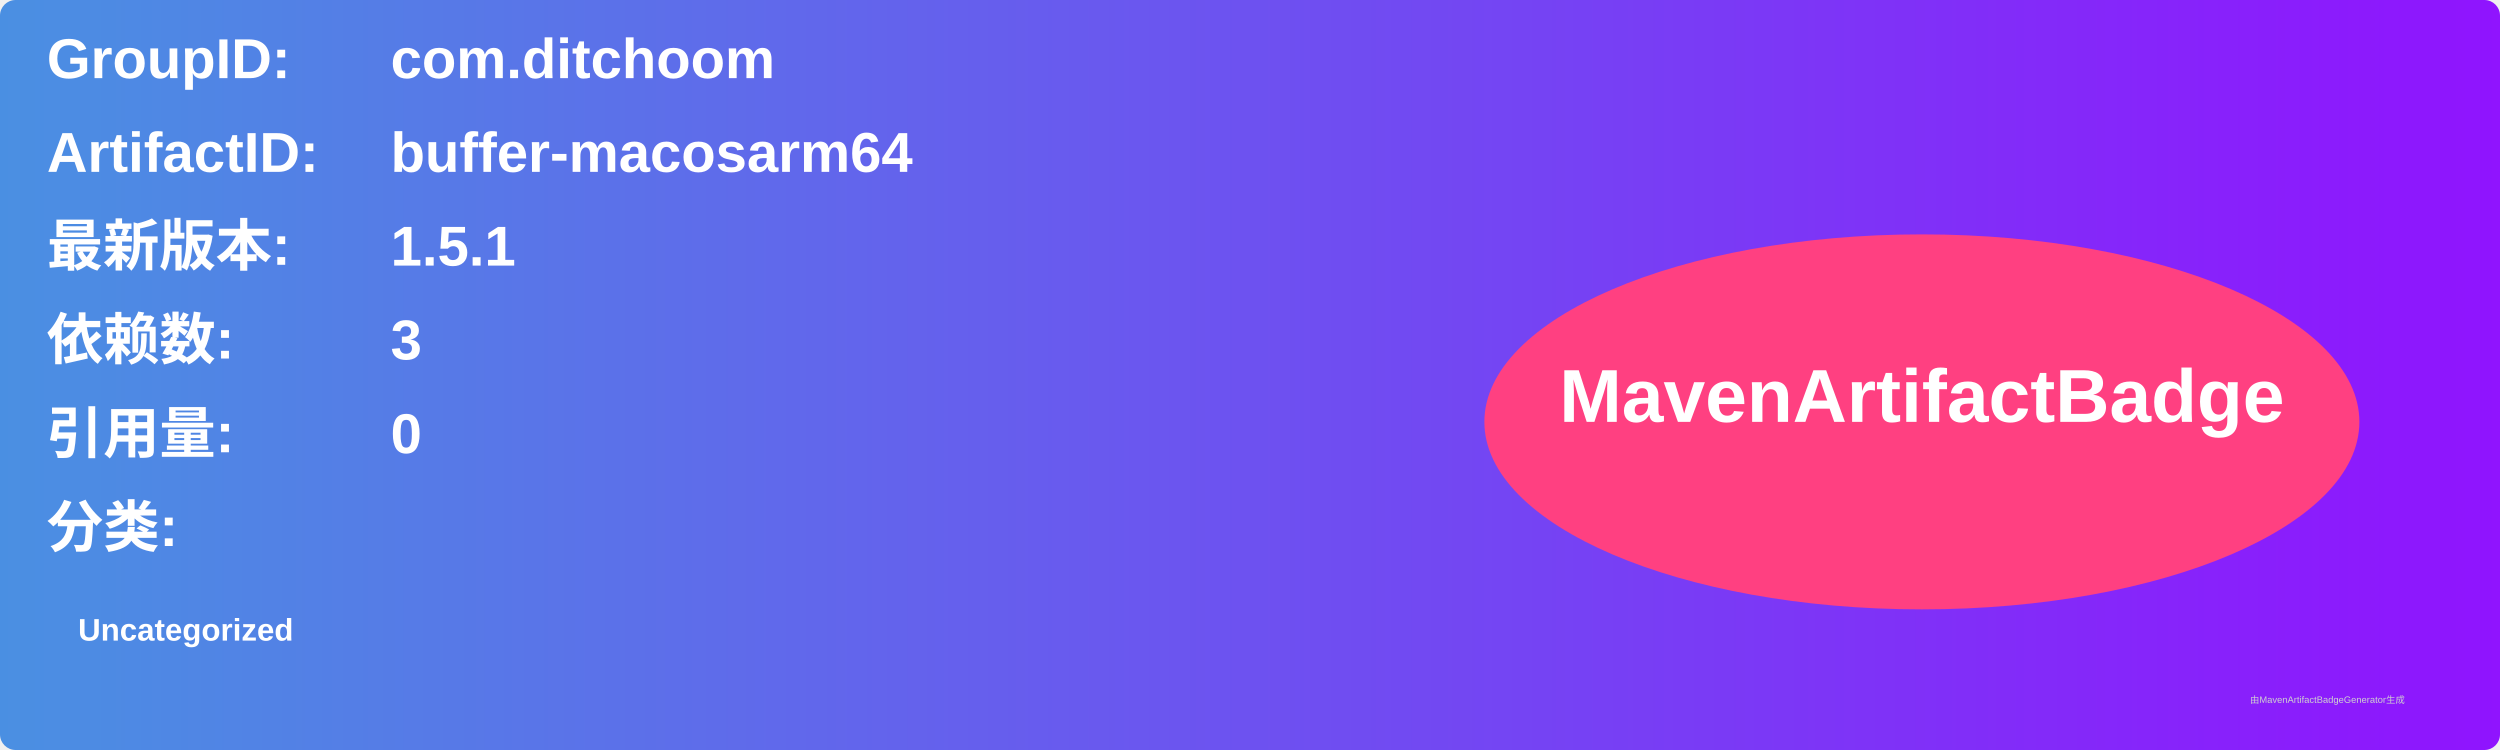
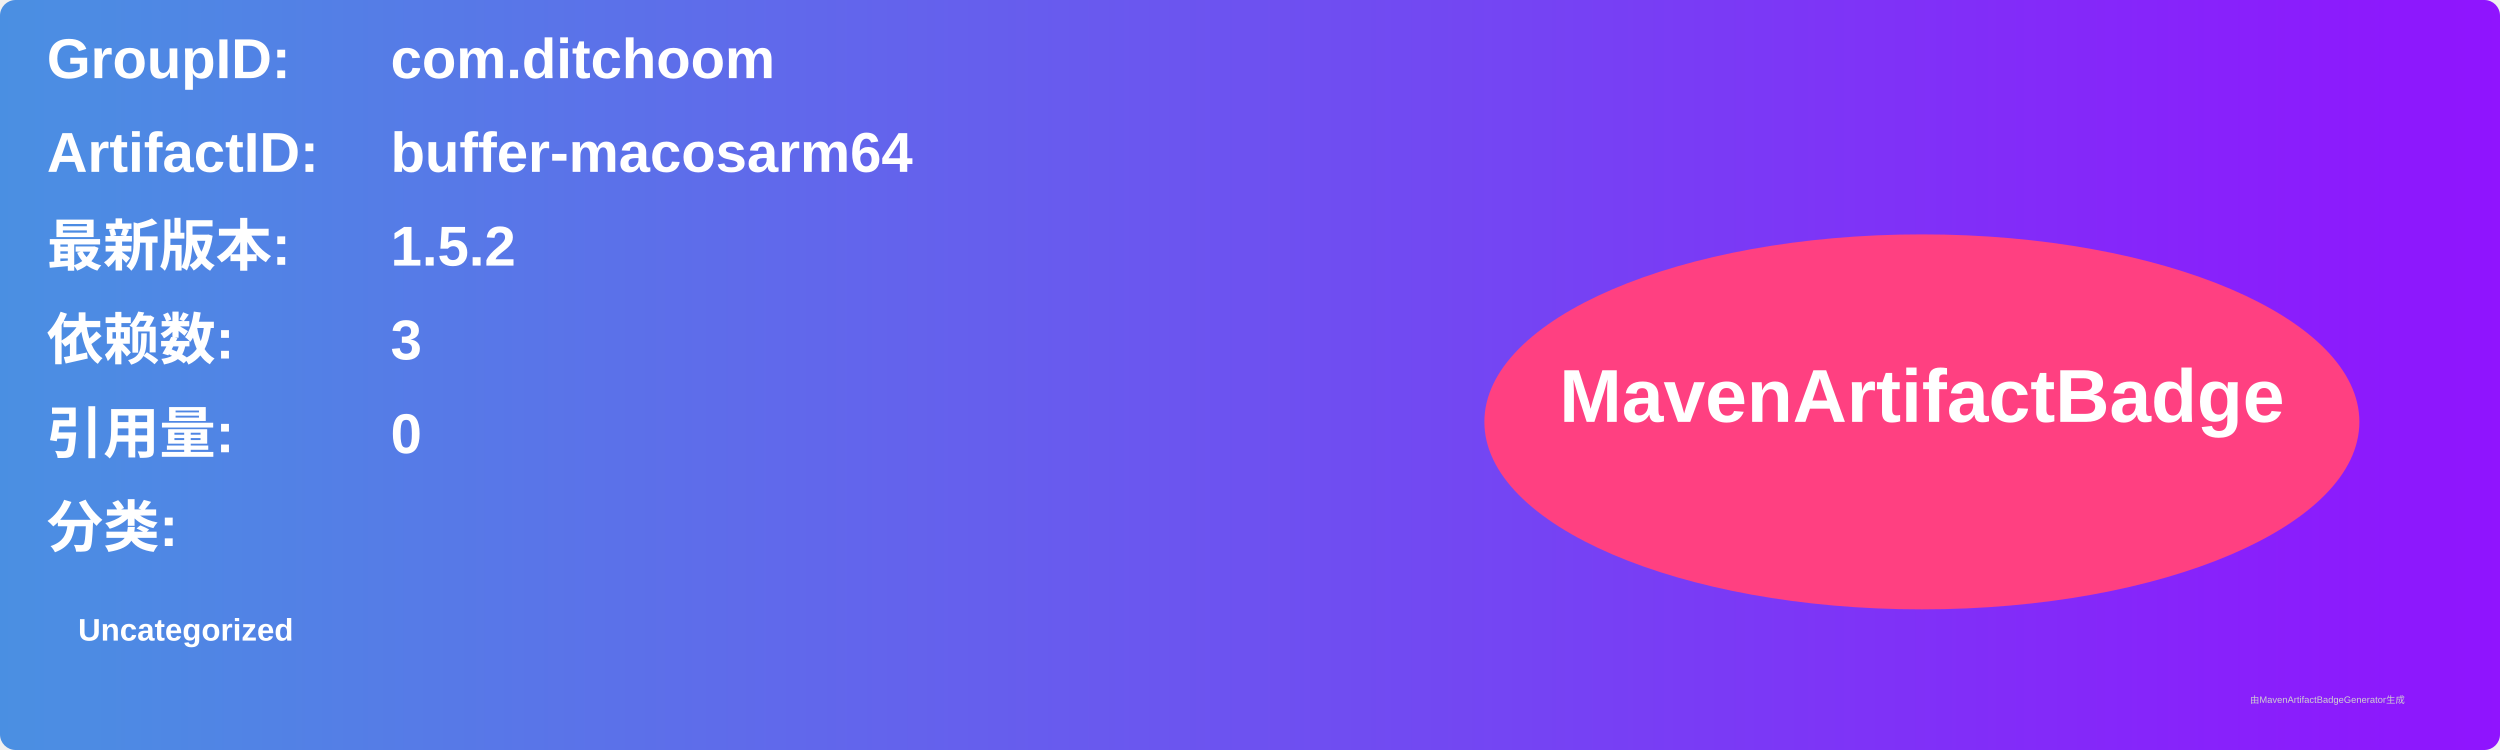
<svg xmlns="http://www.w3.org/2000/svg" width="800" height="240" viewBox="0 0 800 240">
  <linearGradient id="grad" x1="0%" y1="0%" x2="100%" y2="0%">
    <stop offset="0%" stop-color="#4a90e2" />
    <stop offset="100%" stop-color="#9013fe" />
  </linearGradient>
  <rect width="100%" height="100%" rx="5" ry="5" fill="url(#grad)" />
  <g transform="translate(15, 15)">
    <text x="0" y="10" font-family="Arial" font-size="18" fill="white" font-weight="bold" width="260">GroupID:</text>
    <text x="110" y="10" font-family="Arial" font-size="18" fill="white" font-weight="bold" width="460">com.ditchoom</text>
    <text x="0" y="40" font-family="Arial" font-size="18" fill="white" font-weight="bold" width="260">ArtifactID:</text>
    <text x="110" y="40" font-family="Arial" font-size="18" fill="white" font-weight="bold" width="460">buffer-macosarm64</text>
    <text x="0" y="70" font-family="Arial" font-size="18" fill="white" font-weight="bold">最新版本:</text>
    <text x="110" y="70" font-family="Arial" font-size="18" fill="white" font-weight="bold">
-       <tspan font-weight="bold">1.5.1</tspan>
+       <tspan font-weight="bold">1.5.2</tspan>
    </text>
    <text x="0" y="100" font-family="Arial" font-size="18" fill="white" font-weight="bold">依赖数: </text>
    <text x="110" y="100" font-family="Arial" font-size="18" fill="white">
      <tspan font-weight="bold">3</tspan>
    </text>
    <text x="0" y="130" font-family="Arial" font-size="18" fill="white" font-weight="bold">引用量: </text>
    <text x="110" y="130" font-family="Arial" font-size="18" fill="white">
      <tspan font-weight="bold">0</tspan>
    </text>
    <text x="0" y="160" font-family="Arial" font-size="18" fill="white" font-weight="bold">分类:</text>
    <text x="10" y="190" font-family="Arial" font-size="10" fill="white">
      <tspan font-weight="bold">Uncategorized</tspan>
    </text>
    <ellipse cx="600" cy="120" rx="140" ry="60" fill="#ff4081" />
    <text x="600" y="120" text-anchor="middle" font-family="Arial" font-size="24" fill="white" font-weight="bold">MavenArtifactBadge</text>
  </g>
  <text x="720" y="225" font-family="Arial" font-size="3" fill="#d0d0d0">由MavenArtifactBadgeGenerator生成</text>
</svg>
